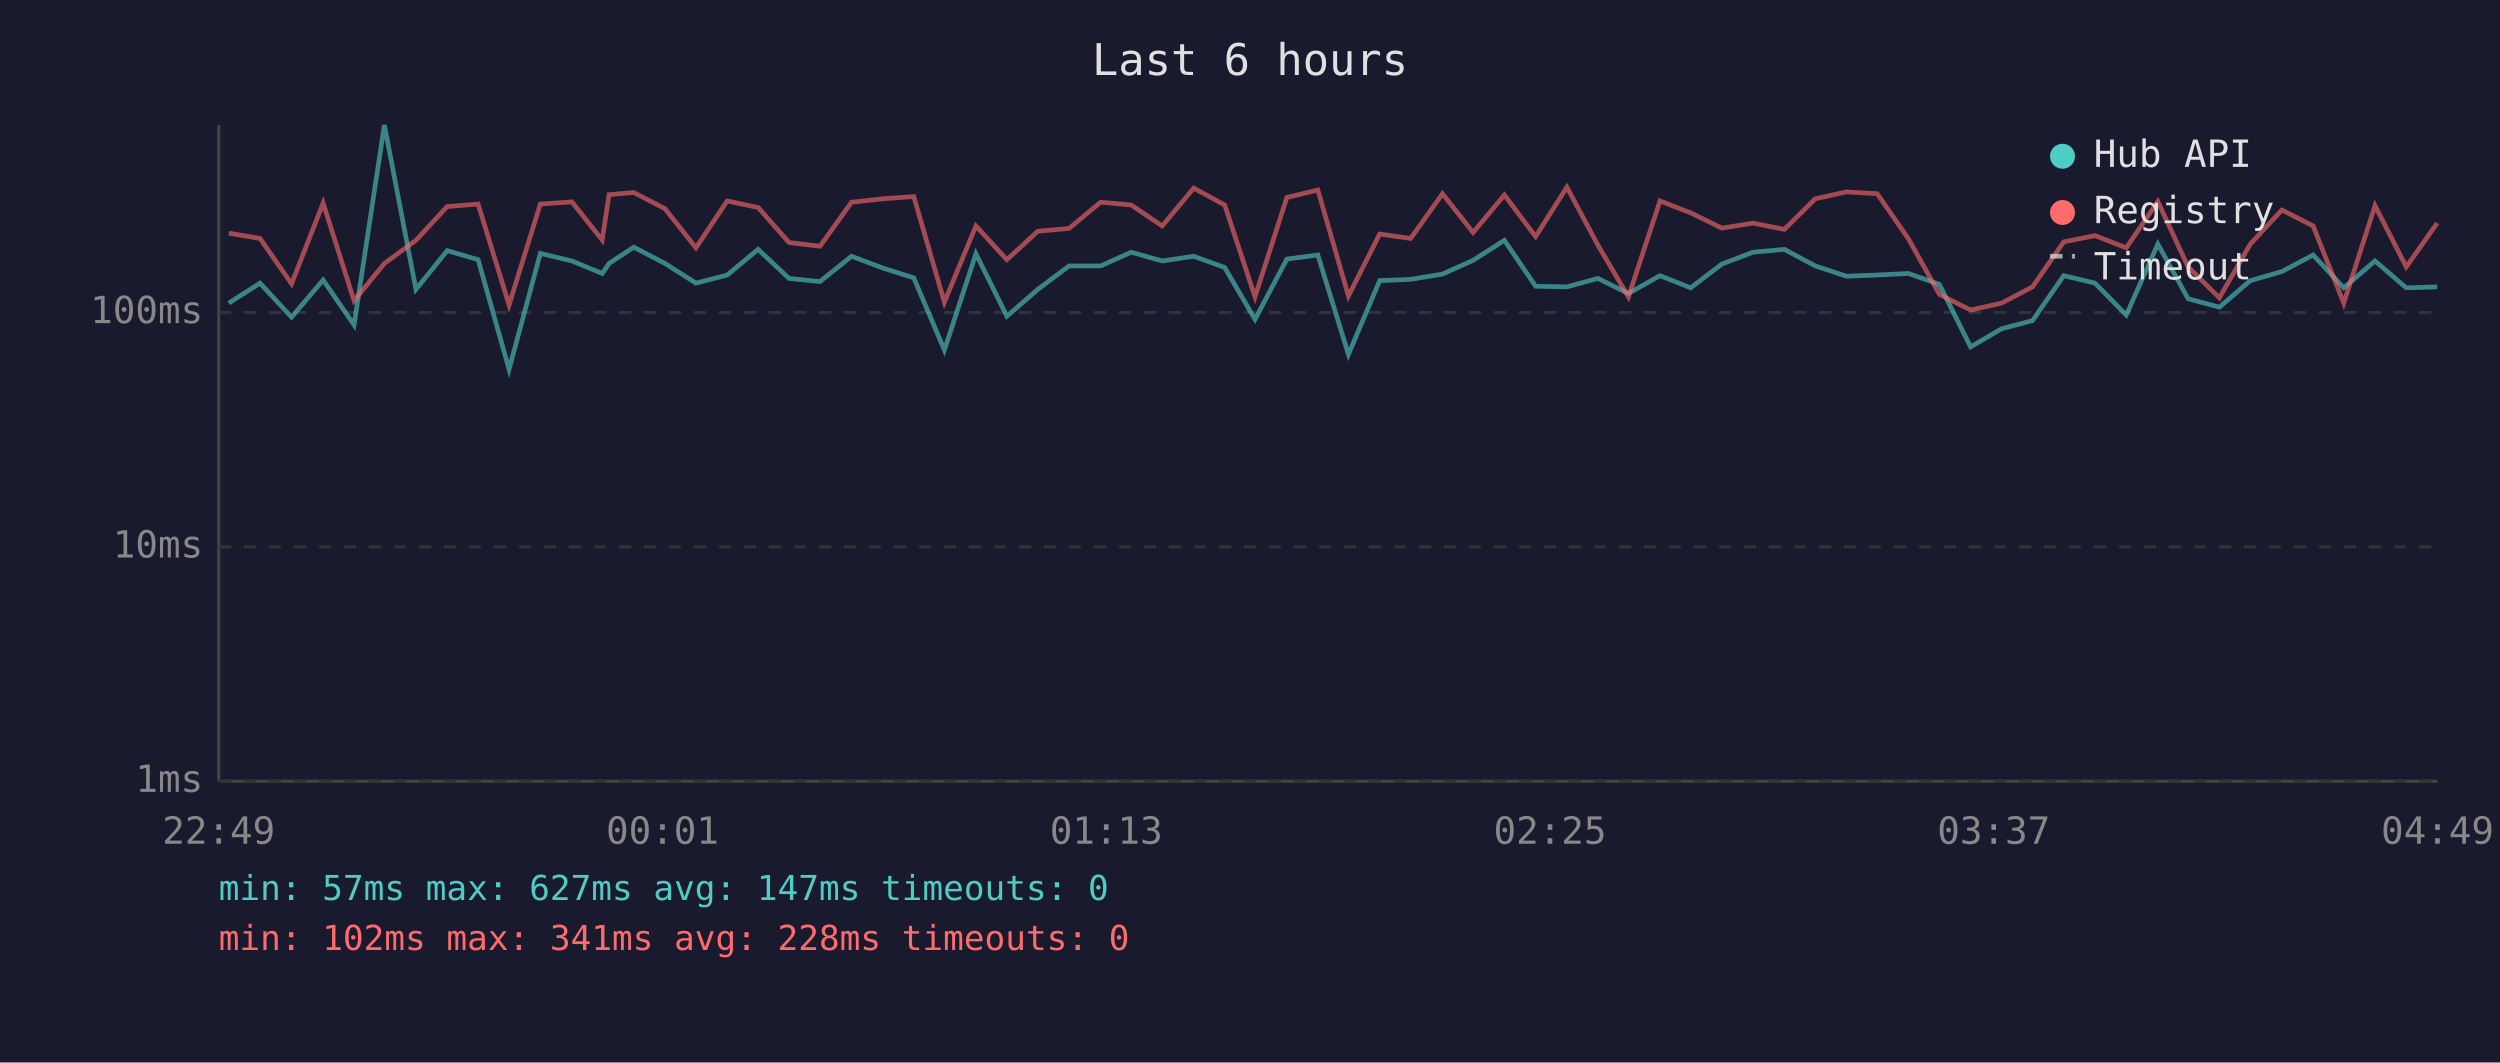
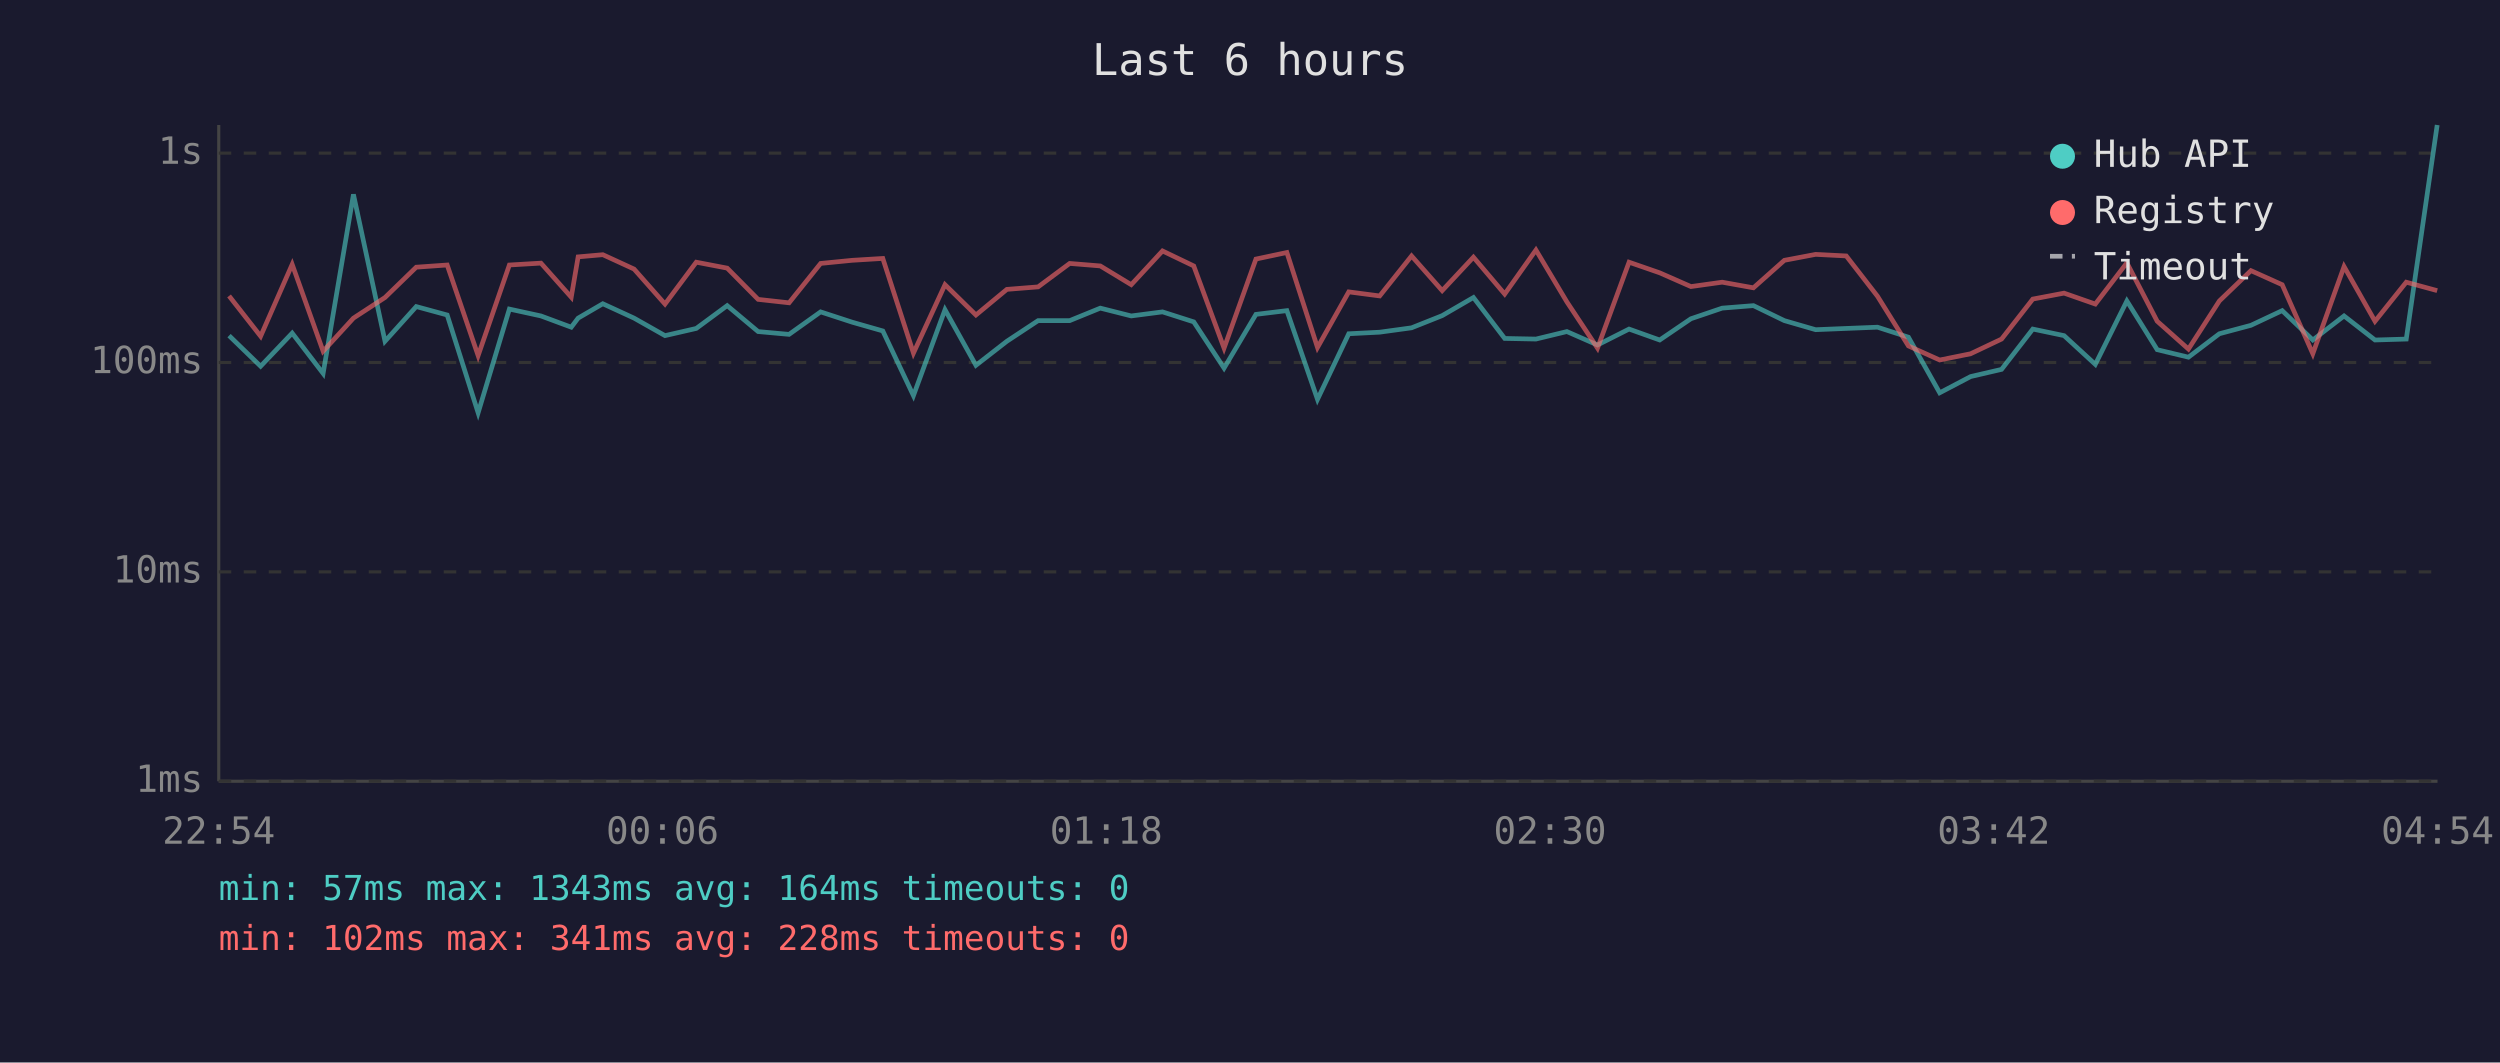
<svg xmlns="http://www.w3.org/2000/svg" viewBox="0 0 800 340" font-family="monospace" font-size="12">
  <rect width="800" height="340" fill="#1a1a2e" />
  <text x="400" y="24" fill="#e0e0e0" font-size="14" text-anchor="middle">Last 6 hours</text>
  <line x1="70" y1="40" x2="70" y2="250" stroke="#444" stroke-width="1" />
  <line x1="70" y1="250" x2="780" y2="250" stroke="#444" stroke-width="1" />
  <line x1="70" y1="250" x2="780" y2="250" stroke="#333" stroke-width="1" stroke-dasharray="4" />
  <text x="65" y="250" fill="#888" text-anchor="end" dominant-baseline="middle">1ms</text>
-   <line x1="70" y1="175" x2="780" y2="175" stroke="#333" stroke-width="1" stroke-dasharray="4" />
-   <text x="65" y="175" fill="#888" text-anchor="end" dominant-baseline="middle">10ms</text>
-   <line x1="70" y1="100" x2="780" y2="100" stroke="#333" stroke-width="1" stroke-dasharray="4" />
-   <text x="65" y="100" fill="#888" text-anchor="end" dominant-baseline="middle">100ms</text>
-   <text x="70" y="270" fill="#888" text-anchor="middle">22:49</text>
-   <text x="212" y="270" fill="#888" text-anchor="middle">00:01</text>
-   <text x="354" y="270" fill="#888" text-anchor="middle">01:13</text>
-   <text x="496" y="270" fill="#888" text-anchor="middle">02:25</text>
-   <text x="638" y="270" fill="#888" text-anchor="middle">03:37</text>
-   <text x="780" y="270" fill="#888" text-anchor="middle">04:49</text>
-   <polyline points="73.2,97.0 83.2,90.6 93.3,101.5 103.4,89.6 113.3,104.0 123.0,40.0 133.1,92.6 143.1,80.2 153.0,83.1 162.9,118.2 172.9,81.1 183.0,83.5 192.7,87.5 194.9,84.3 202.8,79.1 212.8,84.3 222.7,90.6 232.7,88.0 242.6,79.8 252.5,89.1 262.4,90.1 272.5,82.0 282.6,85.8 292.4,88.9 302.2,112.0 312.3,81.2 322.2,101.2 332.1,92.6 342.1,85.1 352.2,85.1 362.0,80.7 371.9,83.5 382.0,82.0 391.9,85.6 401.6,102.2 411.8,82.9 421.7,81.6 431.5,113.4 441.5,89.8 451.4,89.4 461.6,87.7 471.4,83.3 481.4,76.9 491.4,91.6 501.4,91.8 511.3,89.1 521.1,93.9 531.2,88.2 541.0,92.1 551.0,84.5 561.0,80.7 571.0,79.8 580.9,85.1 590.9,88.4 600.7,88.0 610.7,87.5 620.6,91.0 630.6,111.0 640.5,105.2 650.4,102.6 660.4,88.2 670.4,90.6 680.4,100.8 690.5,78.1 700.2,95.6 710.2,98.3 720.1,89.8 730.2,86.9 740.2,81.6 750.0,92.1 760.0,83.5 770.0,92.1 779.9,91.8" fill="none" stroke="#4ecdc4" stroke-width="1.5" opacity="0.6" />
-   <polyline points="73.2,74.6 83.2,76.3 93.3,90.8 103.4,65.0 113.3,96.2 123.0,84.3 133.1,76.9 143.1,66.1 153.0,65.3 162.9,97.6 172.9,65.3 183.0,64.6 192.7,76.8 194.9,62.3 202.8,61.6 212.8,66.8 222.7,79.3 232.7,64.3 242.6,66.4 252.5,77.6 262.4,78.8 272.5,64.7 282.6,63.6 292.4,62.9 302.2,96.7 312.3,72.3 322.2,83.1 332.1,74.0 342.1,73.1 352.2,64.7 362.0,65.6 371.9,72.3 382.0,60.2 391.9,65.6 401.6,95.0 411.8,63.2 421.7,60.8 431.5,94.7 441.5,74.9 451.4,76.3 461.6,62.0 471.4,74.4 481.4,62.4 491.4,75.7 501.4,59.9 511.3,78.4 521.1,95.0 531.2,64.3 541.0,68.1 551.0,73.0 561.0,71.4 571.0,73.4 580.9,63.6 590.9,61.4 600.7,62.0 610.7,76.4 620.6,94.2 630.6,99.2 640.5,97.0 650.4,91.8 660.4,77.4 670.4,75.4 680.4,79.3 690.5,64.5 700.2,85.4 710.2,95.3 720.1,78.1 730.2,67.2 740.2,72.3 750.0,97.0 760.0,65.8 770.0,85.4 779.9,71.4" fill="none" stroke="#ff6b6b" stroke-width="1.5" opacity="0.6" />
+   <line x1="70" y1="183" x2="780" y2="183" stroke="#333" stroke-width="1" stroke-dasharray="4" />
+   <text x="65" y="183" fill="#888" text-anchor="end" dominant-baseline="middle">10ms</text>
+   <line x1="70" y1="116" x2="780" y2="116" stroke="#333" stroke-width="1" stroke-dasharray="4" />
+   <text x="65" y="116" fill="#888" text-anchor="end" dominant-baseline="middle">100ms</text>
+   <line x1="70" y1="49" x2="780" y2="49" stroke="#333" stroke-width="1" stroke-dasharray="4" />
+   <text x="65" y="49" fill="#888" text-anchor="end" dominant-baseline="middle">1s</text>
+   <text x="70" y="270" fill="#888" text-anchor="middle">22:54</text>
+   <text x="212" y="270" fill="#888" text-anchor="middle">00:06</text>
+   <text x="354" y="270" fill="#888" text-anchor="middle">01:18</text>
+   <text x="496" y="270" fill="#888" text-anchor="middle">02:30</text>
+   <text x="638" y="270" fill="#888" text-anchor="middle">03:42</text>
+   <text x="780" y="270" fill="#888" text-anchor="middle">04:54</text>
+   <polyline points="73.3,107.4 83.4,117.2 93.5,106.6 103.4,119.5 113.1,62.2 123.2,109.2 133.2,98.1 143.1,100.8 153.0,132.1 163.0,98.9 173.1,101.1 182.8,104.7 185.0,101.8 192.9,97.2 202.9,101.8 212.8,107.4 222.8,105.1 232.7,97.8 242.6,106.1 252.5,107.0 262.6,99.8 272.7,103.1 282.5,105.9 292.3,126.6 302.4,99.1 312.3,116.9 322.2,109.2 332.2,102.6 342.3,102.6 352.1,98.6 362.0,101.1 372.0,99.8 382.0,103.0 391.7,117.8 401.9,100.6 411.8,99.4 421.6,127.8 431.6,106.8 441.5,106.3 451.7,104.9 461.5,101.0 471.5,95.2 481.5,108.3 491.5,108.5 501.4,106.1 511.2,110.4 521.3,105.3 531.1,108.8 541.1,102.0 551.1,98.6 561.1,97.8 571.0,102.6 581.0,105.5 590.8,105.1 600.8,104.7 610.7,107.9 620.7,125.7 630.6,120.5 640.5,118.2 650.5,105.3 660.5,107.4 670.5,116.6 680.6,96.3 690.3,111.9 700.3,114.3 710.2,106.8 720.3,104.1 730.3,99.4 740.1,108.8 750.1,101.1 760.0,108.8 770.0,108.5 779.9,40.0" fill="none" stroke="#4ecdc4" stroke-width="1.5" opacity="0.6" />
+   <polyline points="73.3,94.7 83.4,107.6 93.5,84.6 103.4,112.4 113.1,101.8 123.2,95.2 133.2,85.5 143.1,84.8 153.0,113.8 163.0,84.8 173.1,84.2 182.8,95.1 185.0,82.2 192.9,81.5 202.9,86.1 212.8,97.3 222.8,83.9 232.7,85.8 242.6,95.8 252.5,96.9 262.6,84.3 272.7,83.3 282.5,82.7 292.3,113.0 302.4,91.1 312.3,100.8 322.2,92.6 332.2,91.8 342.3,84.3 352.1,85.1 362.0,91.1 372.0,80.3 382.0,85.1 391.7,111.4 401.9,82.9 411.8,80.8 421.6,111.2 431.6,93.4 441.5,94.7 451.7,81.9 461.5,93.0 471.5,82.3 481.5,94.1 491.5,80.0 501.4,96.6 511.2,111.4 521.3,83.9 531.1,87.3 541.1,91.7 551.1,90.3 561.1,92.1 571.0,83.3 581.0,81.4 590.8,81.9 600.8,94.8 610.7,110.7 620.7,115.2 630.6,113.2 640.5,108.5 650.5,95.7 660.5,93.8 670.5,97.3 680.6,84.1 690.3,102.8 700.3,111.7 710.2,96.3 720.3,86.6 730.3,91.1 740.1,113.2 750.1,85.3 760.0,102.8 770.0,90.3 779.9,93.0" fill="none" stroke="#ff6b6b" stroke-width="1.5" opacity="0.6" />
  <circle cx="660" cy="50" r="4" fill="#4ecdc4" />
  <text x="670" y="50" fill="#e0e0e0" dominant-baseline="middle">Hub API</text>
  <circle cx="660" cy="68" r="4" fill="#ff6b6b" />
  <text x="670" y="68" fill="#e0e0e0" dominant-baseline="middle">Registry</text>
  <line x1="656" y1="82" x2="664" y2="82" stroke="#e0e0e0" stroke-width="1.5" stroke-dasharray="4,3" opacity="0.7" />
  <text x="670" y="86" fill="#e0e0e0" dominant-baseline="middle">Timeout</text>
-   <text x="70" y="288" fill="#4ecdc4" font-size="11">min: 57ms  max: 627ms  avg: 147ms  timeouts: 0</text>
+   <text x="70" y="288" fill="#4ecdc4" font-size="11">min: 57ms  max: 1343ms  avg: 164ms  timeouts: 0</text>
  <text x="70" y="304" fill="#ff6b6b" font-size="11">min: 102ms  max: 341ms  avg: 228ms  timeouts: 0</text>
</svg>
